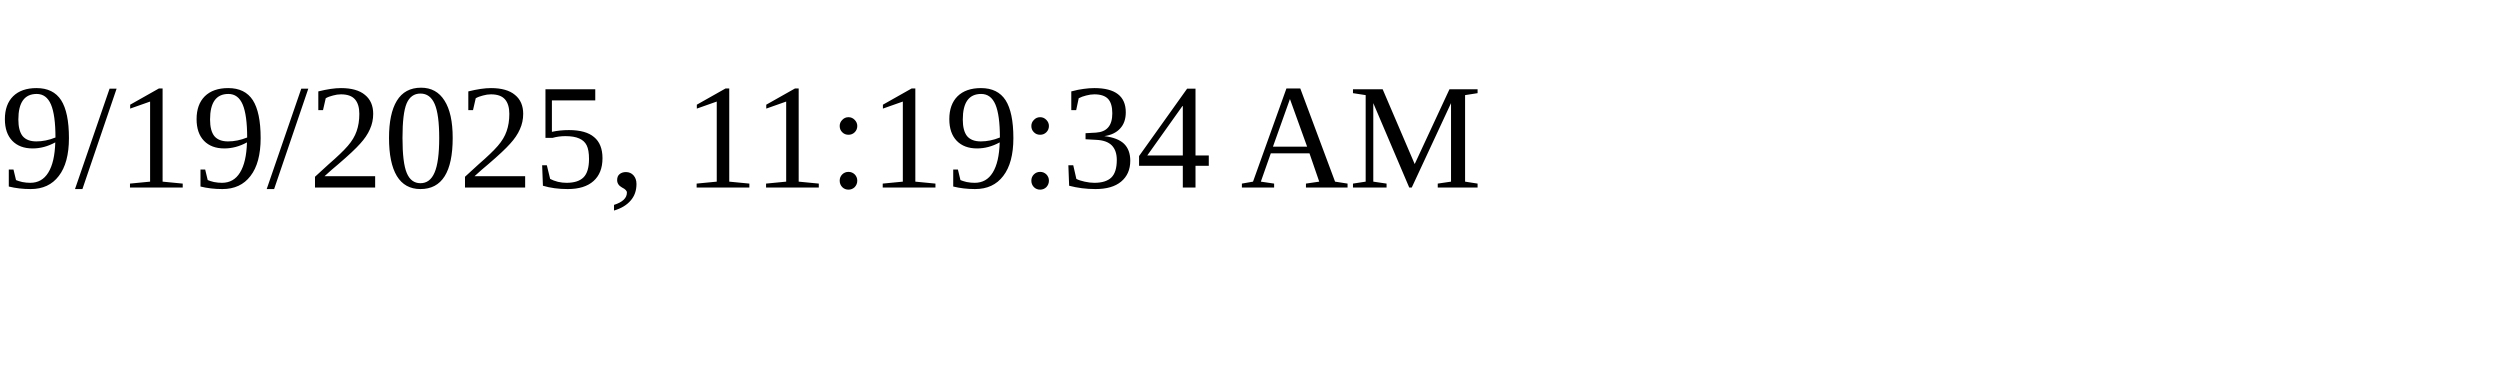
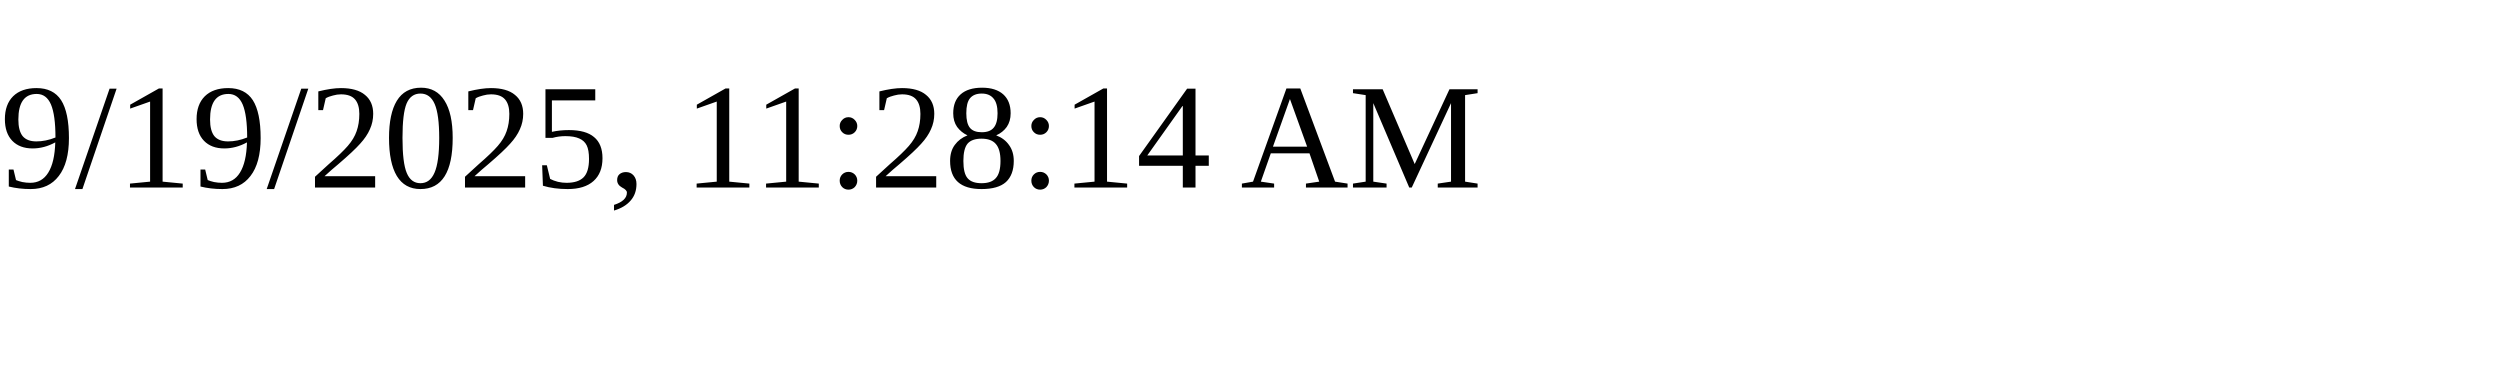
<svg xmlns="http://www.w3.org/2000/svg" height="30" width="200">
-   <text x="0" y="15">9/19/2025, 11:19:34 AM</text>
+   <text x="0" y="15">9/19/2025, 11:28:14 AM</text>
</svg>
